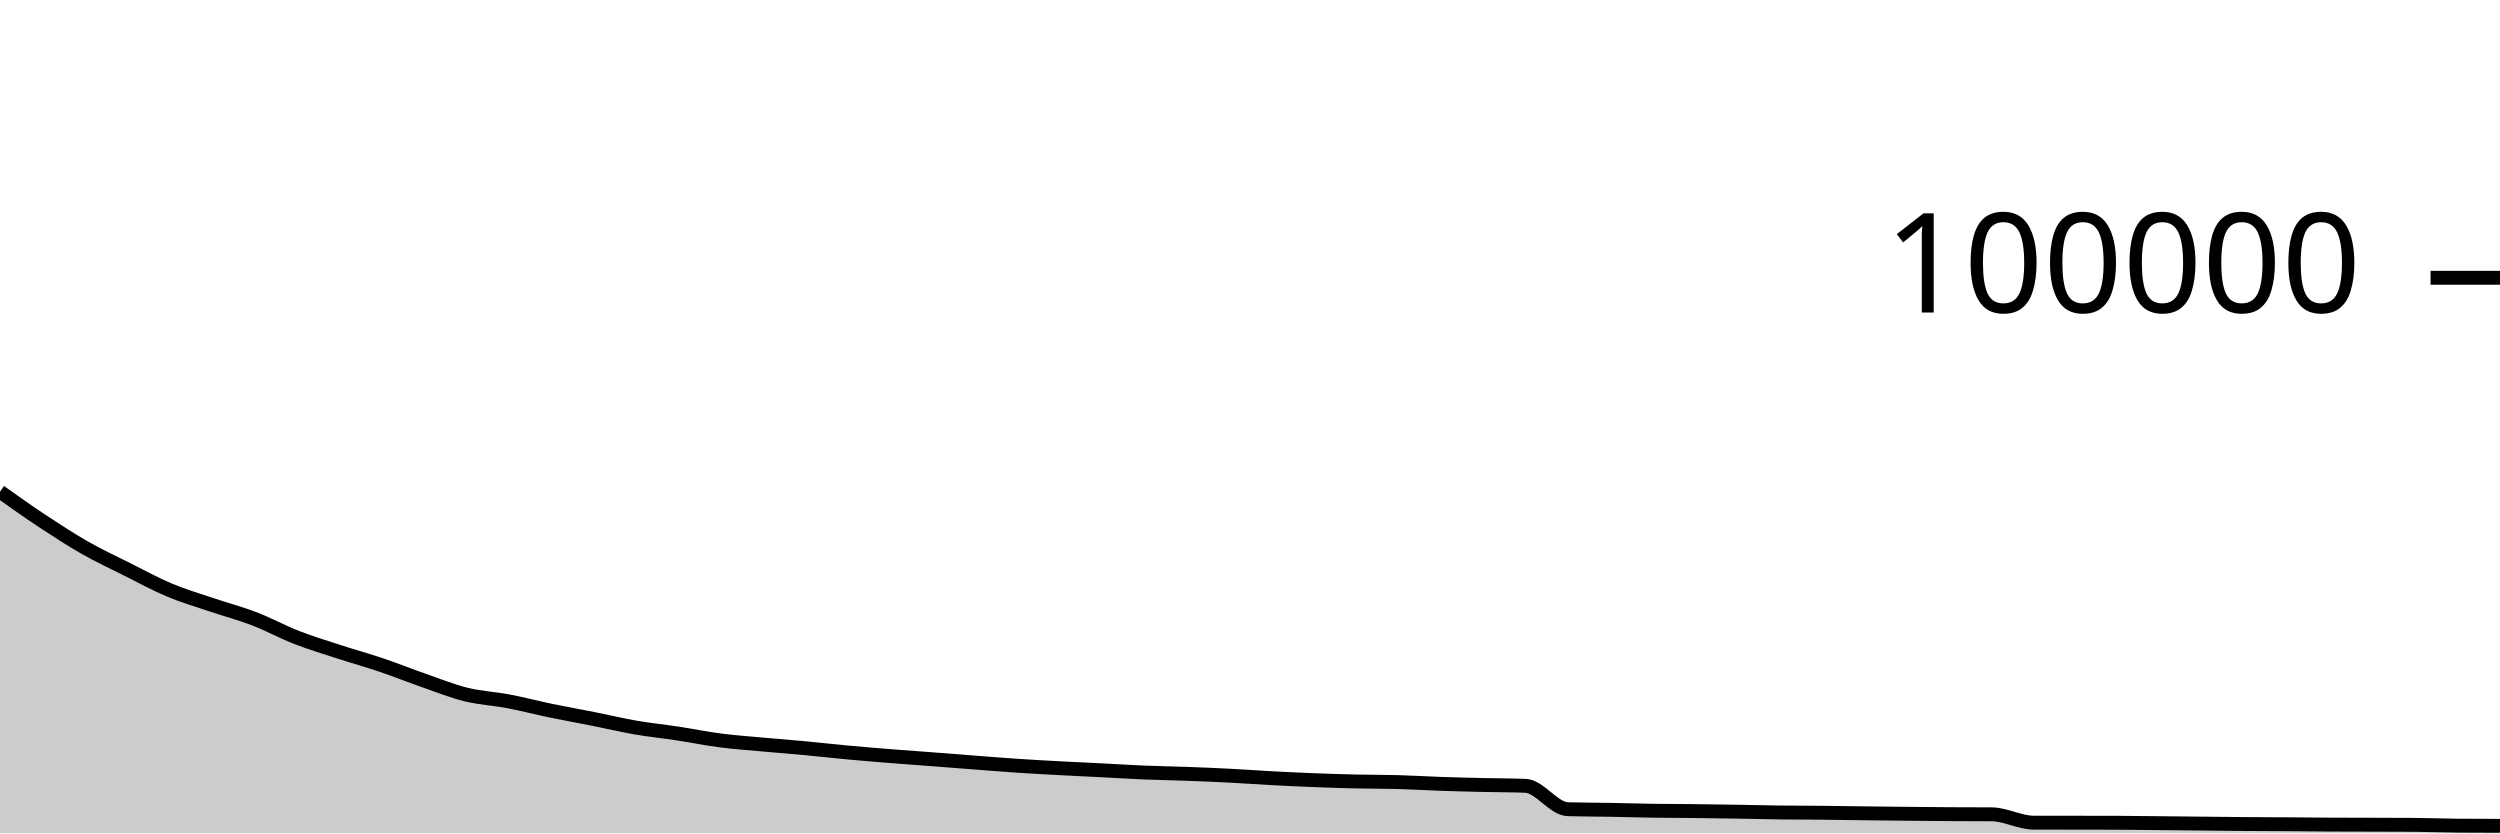
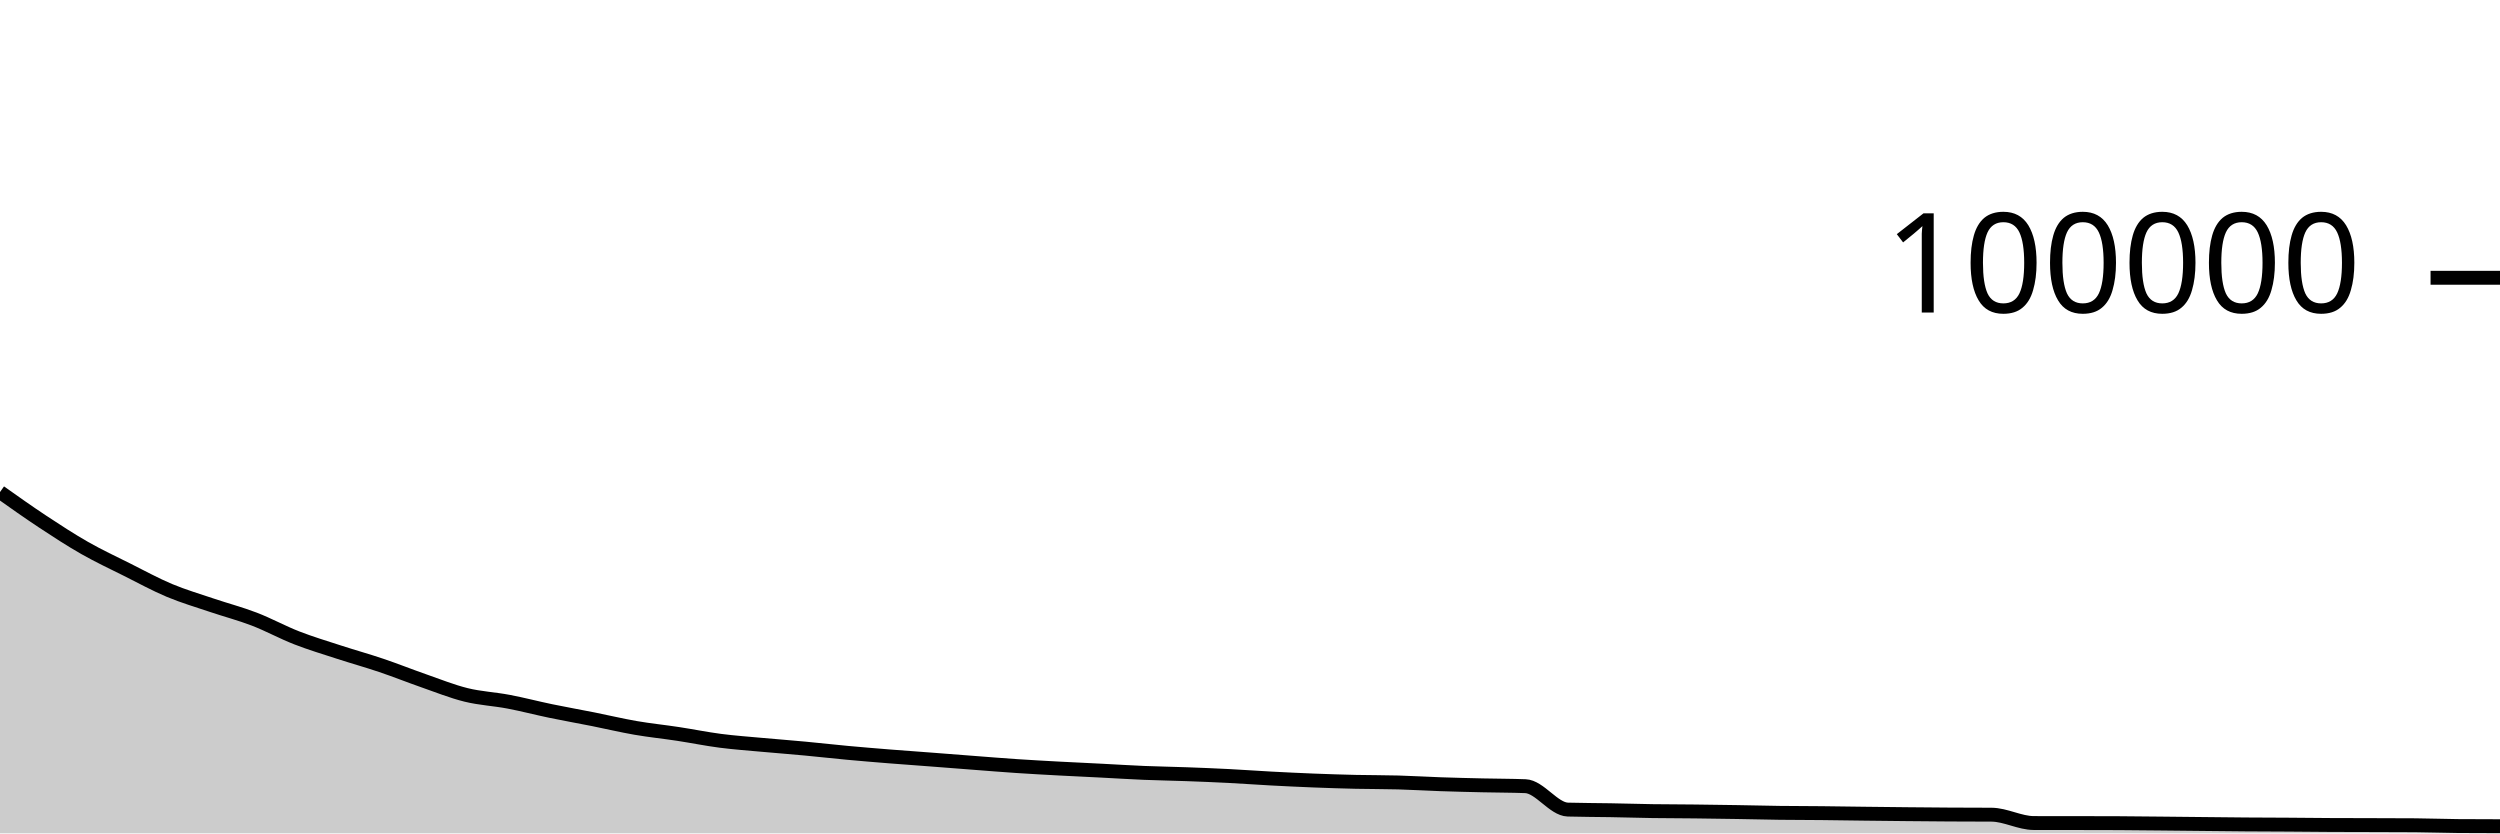
<svg xmlns="http://www.w3.org/2000/svg" viewBox="0 0 180 60">
  <g transform="translate(0,20)">
-     <path class="area" fill="rgba(0, 0, 0, 0.2)" d="M0,15.402C1.017,16.124,2.034,16.846,3.051,17.517C4.068,18.189,5.085,18.852,6.102,19.431C7.119,20.01,8.136,20.483,9.153,20.992C10.169,21.502,11.186,22.059,12.203,22.486C13.22,22.913,14.237,23.208,15.254,23.552C16.271,23.896,17.288,24.16,18.305,24.551C19.322,24.942,20.339,25.501,21.356,25.897C22.373,26.293,23.39,26.597,24.407,26.928C25.424,27.26,26.441,27.541,27.458,27.885C28.475,28.228,29.492,28.636,30.508,28.99C31.525,29.344,32.542,29.756,33.559,30.007C34.576,30.258,35.593,30.302,36.61,30.496C37.627,30.689,38.644,30.957,39.661,31.168C40.678,31.378,41.695,31.558,42.712,31.76C43.729,31.963,44.746,32.207,45.763,32.383C46.78,32.559,47.797,32.661,48.814,32.816C49.831,32.971,50.847,33.179,51.864,33.311C52.881,33.443,53.898,33.513,54.915,33.606C55.932,33.7,56.949,33.776,57.966,33.871C58.983,33.966,60,34.083,61.017,34.177C62.034,34.271,63.051,34.355,64.068,34.436C65.085,34.518,66.102,34.589,67.119,34.666C68.136,34.744,69.153,34.825,70.169,34.903C71.186,34.98,72.203,35.064,73.22,35.132C74.237,35.199,75.254,35.255,76.271,35.31C77.288,35.365,78.305,35.409,79.322,35.461C80.339,35.513,81.356,35.579,82.373,35.622C83.39,35.664,84.407,35.678,85.424,35.715C86.441,35.752,87.458,35.793,88.475,35.845C89.492,35.897,90.508,35.973,91.525,36.027C92.542,36.081,93.559,36.131,94.576,36.17C95.593,36.21,96.61,36.243,97.627,36.266C98.644,36.29,99.661,36.282,100.678,36.31C101.695,36.338,102.712,36.402,103.729,36.437C104.746,36.472,105.763,36.496,106.78,36.52C107.797,36.543,108.814,36.539,109.831,36.578C110.847,36.616,111.864,38.233,112.881,38.263C113.898,38.293,114.915,38.29,115.932,38.308C116.949,38.326,117.966,38.358,118.983,38.373C120,38.388,121.017,38.387,122.034,38.398C123.051,38.409,124.068,38.424,125.085,38.441C126.102,38.457,127.119,38.485,128.136,38.498C129.153,38.511,130.169,38.508,131.186,38.518C132.203,38.529,133.22,38.546,134.237,38.558C135.254,38.571,136.271,38.582,137.288,38.592C138.305,38.602,139.322,38.613,140.339,38.619C141.356,38.625,142.373,38.622,143.39,38.63C144.407,38.637,145.424,39.231,146.441,39.232C147.458,39.233,148.475,39.233,149.492,39.234C150.508,39.235,151.525,39.236,152.542,39.24C153.559,39.244,154.576,39.258,155.593,39.268C156.61,39.278,157.627,39.29,158.644,39.3C159.661,39.311,160.678,39.324,161.695,39.331C162.712,39.339,163.729,39.339,164.746,39.346C165.763,39.353,166.78,39.366,167.797,39.371C168.814,39.377,169.831,39.376,170.847,39.379C171.864,39.382,172.881,39.383,173.898,39.39C174.915,39.398,175.932,39.439,176.949,39.447C177.966,39.455,178.983,39.457,180,39.459L180,40C178.983,40,177.966,40,176.949,40C175.932,40,174.915,40,173.898,40C172.881,40,171.864,40,170.847,40C169.831,40,168.814,40,167.797,40C166.78,40,165.763,40,164.746,40C163.729,40,162.712,40,161.695,40C160.678,40,159.661,40,158.644,40C157.627,40,156.61,40,155.593,40C154.576,40,153.559,40,152.542,40C151.525,40,150.508,40,149.492,40C148.475,40,147.458,40,146.441,40C145.424,40,144.407,40,143.39,40C142.373,40,141.356,40,140.339,40C139.322,40,138.305,40,137.288,40C136.271,40,135.254,40,134.237,40C133.22,40,132.203,40,131.186,40C130.169,40,129.153,40,128.136,40C127.119,40,126.102,40,125.085,40C124.068,40,123.051,40,122.034,40C121.017,40,120,40,118.983,40C117.966,40,116.949,40,115.932,40C114.915,40,113.898,40,112.881,40C111.864,40,110.847,40,109.831,40C108.814,40,107.797,40,106.78,40C105.763,40,104.746,40,103.729,40C102.712,40,101.695,40,100.678,40C99.661,40,98.644,40,97.627,40C96.61,40,95.593,40,94.576,40C93.559,40,92.542,40,91.525,40C90.508,40,89.492,40,88.475,40C87.458,40,86.441,40,85.424,40C84.407,40,83.39,40,82.373,40C81.356,40,80.339,40,79.322,40C78.305,40,77.288,40,76.271,40C75.254,40,74.237,40,73.22,40C72.203,40,71.186,40,70.169,40C69.153,40,68.136,40,67.119,40C66.102,40,65.085,40,64.068,40C63.051,40,62.034,40,61.017,40C60,40,58.983,40,57.966,40C56.949,40,55.932,40,54.915,40C53.898,40,52.881,40,51.864,40C50.847,40,49.831,40,48.814,40C47.797,40,46.78,40,45.763,40C44.746,40,43.729,40,42.712,40C41.695,40,40.678,40,39.661,40C38.644,40,37.627,40,36.61,40C35.593,40,34.576,40,33.559,40C32.542,40,31.525,40,30.508,40C29.492,40,28.475,40,27.458,40C26.441,40,25.424,40,24.407,40C23.39,40,22.373,40,21.356,40C20.339,40,19.322,40,18.305,40C17.288,40,16.271,40,15.254,40C14.237,40,13.22,40,12.203,40C11.186,40,10.169,40,9.153,40C8.136,40,7.119,40,6.102,40C5.085,40,4.068,40,3.051,40C2.034,40,1.017,40,0,40Z" />
-     <path class="line" stroke="black" fill="none" d="M0,15.402C1.017,16.124,2.034,16.846,3.051,17.517C4.068,18.189,5.085,18.852,6.102,19.431C7.119,20.01,8.136,20.483,9.153,20.992C10.169,21.502,11.186,22.059,12.203,22.486C13.22,22.913,14.237,23.208,15.254,23.552C16.271,23.896,17.288,24.16,18.305,24.551C19.322,24.942,20.339,25.501,21.356,25.897C22.373,26.293,23.39,26.597,24.407,26.928C25.424,27.26,26.441,27.541,27.458,27.885C28.475,28.228,29.492,28.636,30.508,28.99C31.525,29.344,32.542,29.756,33.559,30.007C34.576,30.258,35.593,30.302,36.61,30.496C37.627,30.689,38.644,30.957,39.661,31.168C40.678,31.378,41.695,31.558,42.712,31.76C43.729,31.963,44.746,32.207,45.763,32.383C46.78,32.559,47.797,32.661,48.814,32.816C49.831,32.971,50.847,33.179,51.864,33.311C52.881,33.443,53.898,33.513,54.915,33.606C55.932,33.7,56.949,33.776,57.966,33.871C58.983,33.966,60,34.083,61.017,34.177C62.034,34.271,63.051,34.355,64.068,34.436C65.085,34.518,66.102,34.589,67.119,34.666C68.136,34.744,69.153,34.825,70.169,34.903C71.186,34.98,72.203,35.064,73.22,35.132C74.237,35.199,75.254,35.255,76.271,35.31C77.288,35.365,78.305,35.409,79.322,35.461C80.339,35.513,81.356,35.579,82.373,35.622C83.39,35.664,84.407,35.678,85.424,35.715C86.441,35.752,87.458,35.793,88.475,35.845C89.492,35.897,90.508,35.973,91.525,36.027C92.542,36.081,93.559,36.131,94.576,36.17C95.593,36.21,96.61,36.243,97.627,36.266C98.644,36.29,99.661,36.282,100.678,36.31C101.695,36.338,102.712,36.402,103.729,36.437C104.746,36.472,105.763,36.496,106.78,36.52C107.797,36.543,108.814,36.539,109.831,36.578C110.847,36.616,111.864,38.233,112.881,38.263C113.898,38.293,114.915,38.29,115.932,38.308C116.949,38.326,117.966,38.358,118.983,38.373C120,38.388,121.017,38.387,122.034,38.398C123.051,38.409,124.068,38.424,125.085,38.441C126.102,38.457,127.119,38.485,128.136,38.498C129.153,38.511,130.169,38.508,131.186,38.518C132.203,38.529,133.22,38.546,134.237,38.558C135.254,38.571,136.271,38.582,137.288,38.592C138.305,38.602,139.322,38.613,140.339,38.619C141.356,38.625,142.373,38.622,143.39,38.63C144.407,38.637,145.424,39.231,146.441,39.232C147.458,39.233,148.475,39.233,149.492,39.234C150.508,39.235,151.525,39.236,152.542,39.24C153.559,39.244,154.576,39.258,155.593,39.268C156.61,39.278,157.627,39.29,158.644,39.3C159.661,39.311,160.678,39.324,161.695,39.331C162.712,39.339,163.729,39.339,164.746,39.346C165.763,39.353,166.78,39.366,167.797,39.371C168.814,39.377,169.831,39.376,170.847,39.379C171.864,39.382,172.881,39.383,173.898,39.39C174.915,39.398,175.932,39.439,176.949,39.447C177.966,39.455,178.983,39.457,180,39.459" />
+     <path class="area" fill="rgba(0, 0, 0, 0.2)" d="M0,15.428C1.017,16.149,2.034,16.871,3.051,17.543C4.068,18.214,5.085,18.878,6.102,19.457C7.119,20.036,8.136,20.509,9.153,21.018C10.169,21.527,11.186,22.085,12.203,22.512C13.22,22.938,14.237,23.233,15.254,23.578C16.271,23.922,17.288,24.186,18.305,24.576C19.322,24.967,20.339,25.526,21.356,25.923C22.373,26.319,23.39,26.623,24.407,26.954C25.424,27.286,26.441,27.567,27.458,27.911C28.475,28.254,29.492,28.662,30.508,29.016C31.525,29.37,32.542,29.782,33.559,30.033C34.576,30.284,35.593,30.328,36.61,30.522C37.627,30.715,38.644,30.983,39.661,31.194C40.678,31.404,41.695,31.584,42.712,31.786C43.729,31.989,44.746,32.233,45.763,32.409C46.78,32.585,47.797,32.687,48.814,32.842C49.831,32.997,50.847,33.205,51.864,33.337C52.881,33.469,53.898,33.539,54.915,33.633C55.932,33.726,56.949,33.802,57.966,33.898C58.983,33.993,60,34.109,61.017,34.204C62.034,34.298,63.051,34.381,64.068,34.463C65.085,34.544,66.102,34.615,67.119,34.693C68.136,34.771,69.153,34.852,70.169,34.929C71.186,35.007,72.203,35.09,73.22,35.158C74.237,35.226,75.254,35.281,76.271,35.336C77.288,35.391,78.305,35.436,79.322,35.488C80.339,35.54,81.356,35.606,82.373,35.648C83.39,35.691,84.407,35.704,85.424,35.742C86.441,35.779,87.458,35.82,88.475,35.872C89.492,35.924,90.508,36,91.525,36.054C92.542,36.108,93.559,36.157,94.576,36.197C95.593,36.237,96.61,36.27,97.627,36.293C98.644,36.316,99.661,36.308,100.678,36.337C101.695,36.365,102.712,36.429,103.729,36.464C104.746,36.499,105.763,36.523,106.78,36.546C107.797,36.57,108.814,36.566,109.831,36.605C110.847,36.644,111.864,38.26,112.881,38.29C113.898,38.32,114.915,38.317,115.932,38.335C116.949,38.354,117.966,38.385,118.983,38.4C120,38.415,121.017,38.414,122.034,38.425C123.051,38.437,124.068,38.451,125.085,38.468C126.102,38.485,127.119,38.512,128.136,38.525C129.153,38.538,130.169,38.536,131.186,38.546C132.203,38.556,133.22,38.573,134.237,38.586C135.254,38.598,136.271,38.61,137.288,38.62C138.305,38.63,139.322,38.64,140.339,38.646C141.356,38.652,142.373,38.65,143.39,38.657C144.407,38.665,145.424,39.258,146.441,39.259C147.458,39.261,148.475,39.26,149.492,39.261C150.508,39.263,151.525,39.263,152.542,39.268C153.559,39.272,154.576,39.286,155.593,39.296C156.61,39.306,157.627,39.318,158.644,39.328C159.661,39.339,160.678,39.351,161.695,39.359C162.712,39.366,163.729,39.367,164.746,39.374C165.763,39.381,166.78,39.393,167.797,39.399C168.814,39.404,169.831,39.404,170.847,39.407C171.864,39.41,172.881,39.411,173.898,39.418C174.915,39.425,175.932,39.467,176.949,39.475C177.966,39.483,178.983,39.485,180,39.487L180,40C178.983,40,177.966,40,176.949,40C175.932,40,174.915,40,173.898,40C172.881,40,171.864,40,170.847,40C169.831,40,168.814,40,167.797,40C166.78,40,165.763,40,164.746,40C163.729,40,162.712,40,161.695,40C160.678,40,159.661,40,158.644,40C157.627,40,156.61,40,155.593,40C154.576,40,153.559,40,152.542,40C151.525,40,150.508,40,149.492,40C148.475,40,147.458,40,146.441,40C145.424,40,144.407,40,143.39,40C142.373,40,141.356,40,140.339,40C139.322,40,138.305,40,137.288,40C136.271,40,135.254,40,134.237,40C133.22,40,132.203,40,131.186,40C130.169,40,129.153,40,128.136,40C127.119,40,126.102,40,125.085,40C124.068,40,123.051,40,122.034,40C121.017,40,120,40,118.983,40C117.966,40,116.949,40,115.932,40C114.915,40,113.898,40,112.881,40C111.864,40,110.847,40,109.831,40C108.814,40,107.797,40,106.78,40C105.763,40,104.746,40,103.729,40C102.712,40,101.695,40,100.678,40C99.661,40,98.644,40,97.627,40C96.61,40,95.593,40,94.576,40C93.559,40,92.542,40,91.525,40C90.508,40,89.492,40,88.475,40C87.458,40,86.441,40,85.424,40C84.407,40,83.39,40,82.373,40C81.356,40,80.339,40,79.322,40C78.305,40,77.288,40,76.271,40C75.254,40,74.237,40,73.22,40C72.203,40,71.186,40,70.169,40C69.153,40,68.136,40,67.119,40C66.102,40,65.085,40,64.068,40C63.051,40,62.034,40,61.017,40C60,40,58.983,40,57.966,40C56.949,40,55.932,40,54.915,40C53.898,40,52.881,40,51.864,40C50.847,40,49.831,40,48.814,40C47.797,40,46.78,40,45.763,40C44.746,40,43.729,40,42.712,40C41.695,40,40.678,40,39.661,40C38.644,40,37.627,40,36.61,40C35.593,40,34.576,40,33.559,40C32.542,40,31.525,40,30.508,40C29.492,40,28.475,40,27.458,40C26.441,40,25.424,40,24.407,40C23.39,40,22.373,40,21.356,40C20.339,40,19.322,40,18.305,40C17.288,40,16.271,40,15.254,40C14.237,40,13.22,40,12.203,40C11.186,40,10.169,40,9.153,40C8.136,40,7.119,40,6.102,40C5.085,40,4.068,40,3.051,40C2.034,40,1.017,40,0,40Z" />
+     <path class="line" stroke="black" fill="none" d="M0,15.428C1.017,16.149,2.034,16.871,3.051,17.543C4.068,18.214,5.085,18.878,6.102,19.457C7.119,20.036,8.136,20.509,9.153,21.018C10.169,21.527,11.186,22.085,12.203,22.512C13.22,22.938,14.237,23.233,15.254,23.578C16.271,23.922,17.288,24.186,18.305,24.576C19.322,24.967,20.339,25.526,21.356,25.923C22.373,26.319,23.39,26.623,24.407,26.954C25.424,27.286,26.441,27.567,27.458,27.911C28.475,28.254,29.492,28.662,30.508,29.016C31.525,29.37,32.542,29.782,33.559,30.033C34.576,30.284,35.593,30.328,36.61,30.522C37.627,30.715,38.644,30.983,39.661,31.194C40.678,31.404,41.695,31.584,42.712,31.786C43.729,31.989,44.746,32.233,45.763,32.409C46.78,32.585,47.797,32.687,48.814,32.842C49.831,32.997,50.847,33.205,51.864,33.337C52.881,33.469,53.898,33.539,54.915,33.633C55.932,33.726,56.949,33.802,57.966,33.898C58.983,33.993,60,34.109,61.017,34.204C62.034,34.298,63.051,34.381,64.068,34.463C65.085,34.544,66.102,34.615,67.119,34.693C68.136,34.771,69.153,34.852,70.169,34.929C71.186,35.007,72.203,35.09,73.22,35.158C74.237,35.226,75.254,35.281,76.271,35.336C77.288,35.391,78.305,35.436,79.322,35.488C80.339,35.54,81.356,35.606,82.373,35.648C83.39,35.691,84.407,35.704,85.424,35.742C86.441,35.779,87.458,35.82,88.475,35.872C89.492,35.924,90.508,36,91.525,36.054C92.542,36.108,93.559,36.157,94.576,36.197C95.593,36.237,96.61,36.27,97.627,36.293C98.644,36.316,99.661,36.308,100.678,36.337C101.695,36.365,102.712,36.429,103.729,36.464C104.746,36.499,105.763,36.523,106.78,36.546C107.797,36.57,108.814,36.566,109.831,36.605C110.847,36.644,111.864,38.26,112.881,38.29C113.898,38.32,114.915,38.317,115.932,38.335C116.949,38.354,117.966,38.385,118.983,38.4C120,38.415,121.017,38.414,122.034,38.425C123.051,38.437,124.068,38.451,125.085,38.468C126.102,38.485,127.119,38.512,128.136,38.525C129.153,38.538,130.169,38.536,131.186,38.546C132.203,38.556,133.22,38.573,134.237,38.586C135.254,38.598,136.271,38.61,137.288,38.62C138.305,38.63,139.322,38.64,140.339,38.646C141.356,38.652,142.373,38.65,143.39,38.657C144.407,38.665,145.424,39.258,146.441,39.259C147.458,39.261,148.475,39.26,149.492,39.261C150.508,39.263,151.525,39.263,152.542,39.268C153.559,39.272,154.576,39.286,155.593,39.296C156.61,39.306,157.627,39.318,158.644,39.328C159.661,39.339,160.678,39.351,161.695,39.359C162.712,39.366,163.729,39.367,164.746,39.374C165.763,39.381,166.78,39.393,167.797,39.399C168.814,39.404,169.831,39.404,170.847,39.407C171.864,39.41,172.881,39.411,173.898,39.418C174.915,39.425,175.932,39.467,176.949,39.475C177.966,39.483,178.983,39.485,180,39.487" />
    <path class="axis-ceiling" stroke-width="1" stroke="black" fill="none" d="M175,0L180,0" />
    <text class="axis-ceiling-label" font-family="sans-serif" text-anchor="end" font-size="10px" x="170" y="2.5">100000</text>
  </g>
</svg>
